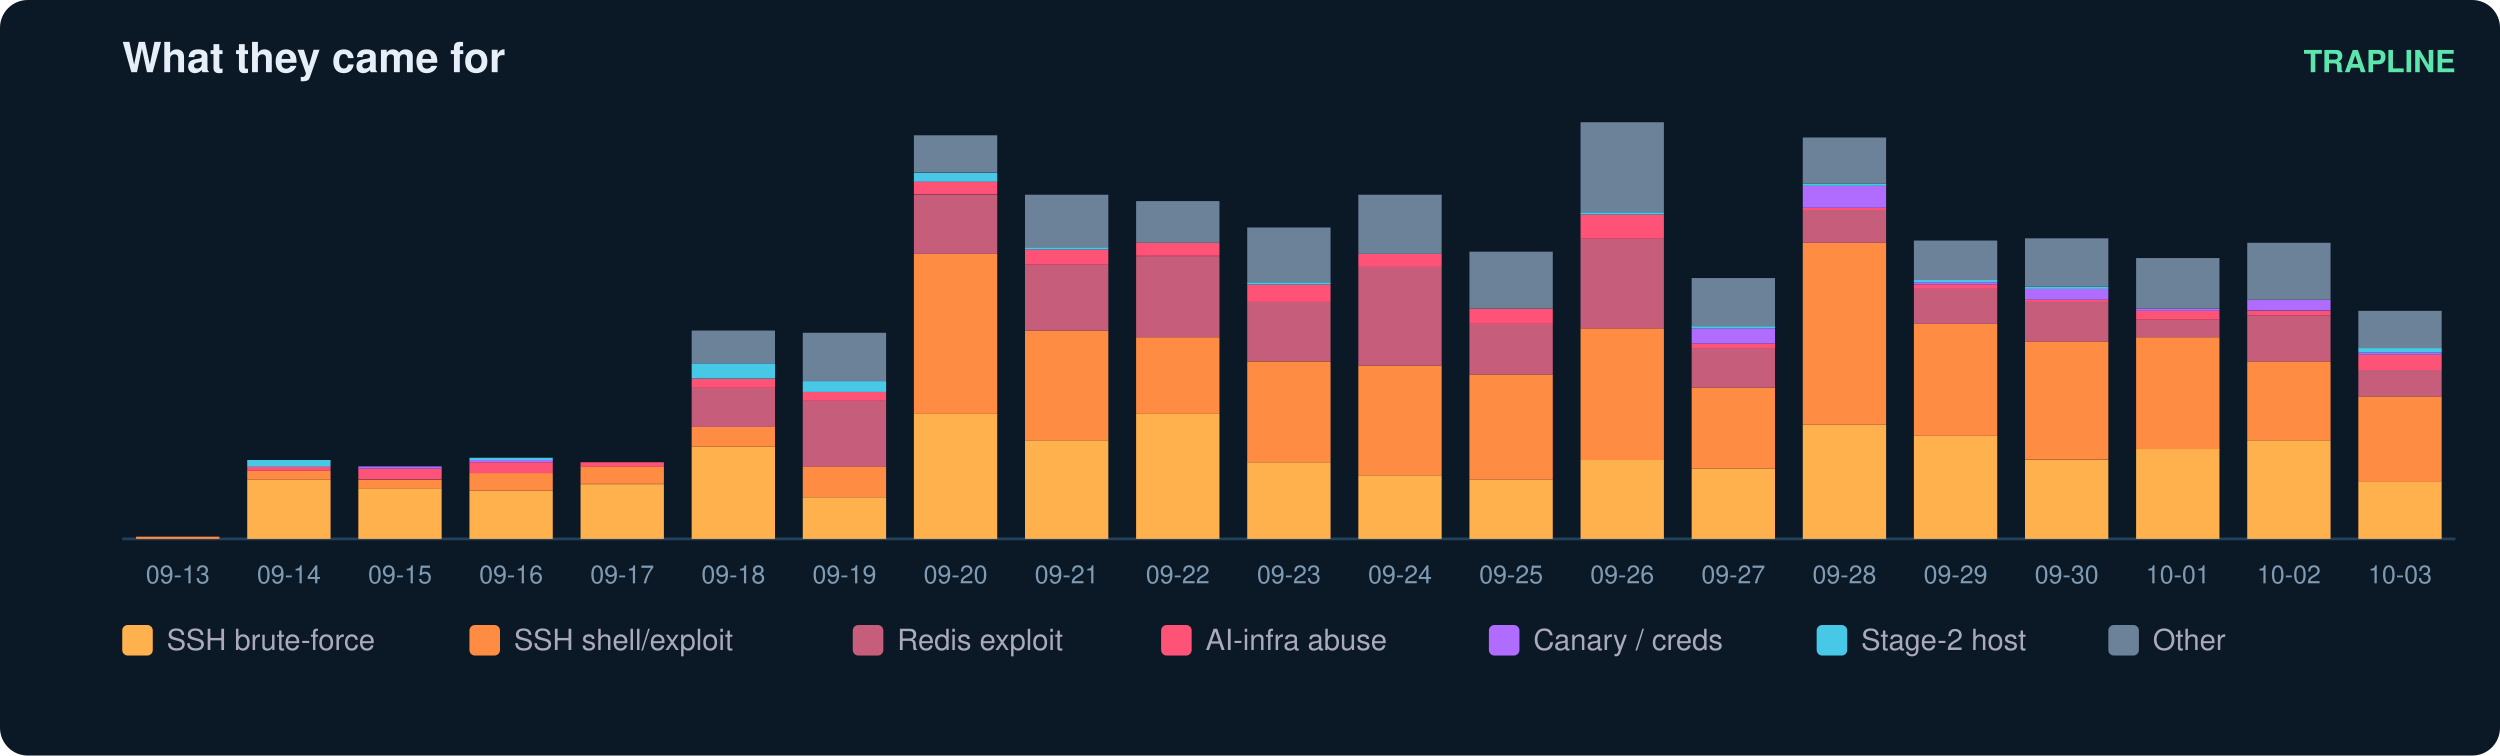
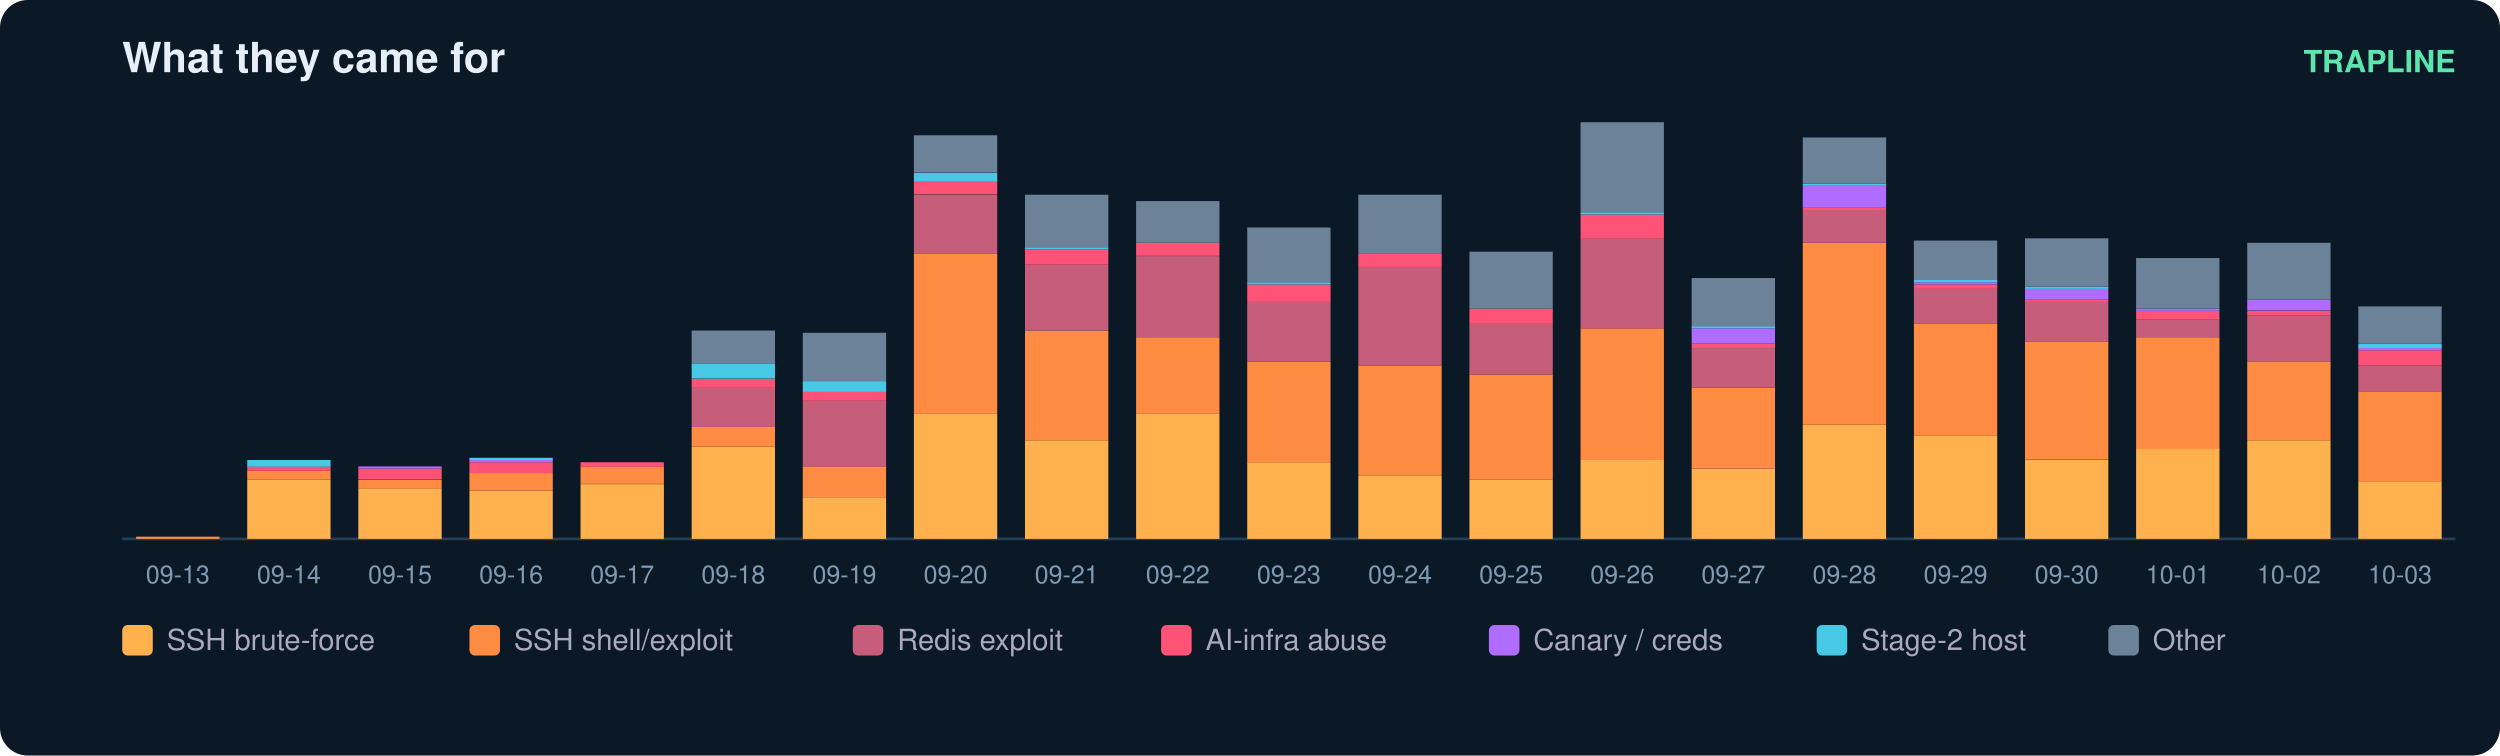
<svg xmlns="http://www.w3.org/2000/svg" width="900" height="272" viewBox="0 0 900 272" font-family="ui-sans-serif,Segoe UI,Helvetica,Arial">
  <rect width="900" height="272" rx="10" fill="#0b1826" />
  <text x="44" y="26" fill="#e6eff7" font-size="15" font-weight="700">What they came for</text>
  <text x="884" y="26" fill="#5ce6ad" font-size="11" text-anchor="end" font-weight="600">TRAPLINE</text>
  <line x1="44" y1="194" x2="884" y2="194" stroke="#22415a" />
  <rect x="49" y="193.2" width="30" height="0.8" fill="#ff8c42" />
  <text x="64.0" y="210.0" fill="#7f9bb3" font-size="9" text-anchor="middle">09-13</text>
  <rect x="89" y="172.7" width="30" height="21.3" fill="#ffb14e" />
  <rect x="89" y="169.5" width="30" height="3.2" fill="#ff8c42" />
  <rect x="89" y="167.9" width="30" height="1.6" fill="#ff5277" />
  <rect x="89" y="165.6" width="30" height="2.4" fill="#46c8e6" />
  <text x="104.0" y="210.0" fill="#7f9bb3" font-size="9" text-anchor="middle">09-14</text>
  <rect x="129" y="175.8" width="30" height="18.2" fill="#ffb14e" />
  <rect x="129" y="172.7" width="30" height="3.2" fill="#ff8c42" />
  <rect x="129" y="168.7" width="30" height="3.9" fill="#ff5277" />
  <rect x="129" y="167.9" width="30" height="0.8" fill="#b06cff" />
  <text x="144.0" y="210.0" fill="#7f9bb3" font-size="9" text-anchor="middle">09-15</text>
  <rect x="169" y="176.6" width="30" height="17.4" fill="#ffb14e" />
  <rect x="169" y="170.3" width="30" height="6.3" fill="#ff8c42" />
  <rect x="169" y="166.4" width="30" height="3.9" fill="#ff5277" />
  <rect x="169" y="165.6" width="30" height="0.8" fill="#b06cff" />
  <rect x="169" y="164.8" width="30" height="0.8" fill="#46c8e6" />
  <text x="184.0" y="210.0" fill="#7f9bb3" font-size="9" text-anchor="middle">09-16</text>
  <rect x="209" y="174.3" width="30" height="19.7" fill="#ffb14e" />
  <rect x="209" y="167.9" width="30" height="6.3" fill="#ff8c42" />
  <rect x="209" y="166.4" width="30" height="1.6" fill="#ff5277" />
  <text x="224.0" y="210.0" fill="#7f9bb3" font-size="9" text-anchor="middle">09-17</text>
  <rect x="249" y="160.8" width="30" height="33.2" fill="#ffb14e" />
  <rect x="249" y="153.7" width="30" height="7.1" fill="#ff8c42" />
  <rect x="249" y="139.5" width="30" height="14.2" fill="#c65d7b" />
  <rect x="249" y="136.4" width="30" height="3.2" fill="#ff5277" />
  <rect x="249" y="130.8" width="30" height="5.5" fill="#46c8e6" />
  <rect x="249" y="119.0" width="30" height="11.8" fill="#6b8299" />
  <text x="264.0" y="210.0" fill="#7f9bb3" font-size="9" text-anchor="middle">09-18</text>
  <rect x="289" y="179.0" width="30" height="15.0" fill="#ffb14e" />
  <rect x="289" y="167.9" width="30" height="11.1" fill="#ff8c42" />
  <rect x="289" y="144.3" width="30" height="23.7" fill="#c65d7b" />
  <rect x="289" y="141.1" width="30" height="3.2" fill="#ff5277" />
  <rect x="289" y="137.2" width="30" height="3.9" fill="#46c8e6" />
  <rect x="289" y="119.8" width="30" height="17.4" fill="#6b8299" />
  <text x="304.0" y="210.0" fill="#7f9bb3" font-size="9" text-anchor="middle">09-19</text>
  <rect x="329" y="149.0" width="30" height="45.0" fill="#ffb14e" />
  <rect x="329" y="91.4" width="30" height="57.6" fill="#ff8c42" />
  <rect x="329" y="70.1" width="30" height="21.3" fill="#c65d7b" />
  <rect x="329" y="65.3" width="30" height="4.7" fill="#ff5277" />
  <rect x="329" y="62.2" width="30" height="3.2" fill="#46c8e6" />
  <rect x="329" y="48.7" width="30" height="13.4" fill="#6b8299" />
  <text x="344.0" y="210.0" fill="#7f9bb3" font-size="9" text-anchor="middle">09-20</text>
  <rect x="369" y="158.5" width="30" height="35.5" fill="#ffb14e" />
  <rect x="369" y="119.0" width="30" height="39.5" fill="#ff8c42" />
  <rect x="369" y="95.3" width="30" height="23.7" fill="#c65d7b" />
  <rect x="369" y="89.8" width="30" height="5.5" fill="#ff5277" />
  <rect x="369" y="89.0" width="30" height="0.8" fill="#46c8e6" />
  <rect x="369" y="70.1" width="30" height="18.9" fill="#6b8299" />
  <text x="384.0" y="210.0" fill="#7f9bb3" font-size="9" text-anchor="middle">09-21</text>
  <rect x="409" y="149.0" width="30" height="45.0" fill="#ffb14e" />
  <rect x="409" y="121.4" width="30" height="27.6" fill="#ff8c42" />
  <rect x="409" y="92.2" width="30" height="29.2" fill="#c65d7b" />
  <rect x="409" y="87.4" width="30" height="4.7" fill="#ff5277" />
  <rect x="409" y="72.4" width="30" height="15.0" fill="#6b8299" />
  <text x="424.0" y="210.0" fill="#7f9bb3" font-size="9" text-anchor="middle">09-22</text>
  <rect x="449" y="166.4" width="30" height="27.6" fill="#ffb14e" />
  <rect x="449" y="130.1" width="30" height="36.3" fill="#ff8c42" />
  <rect x="449" y="108.7" width="30" height="21.3" fill="#c65d7b" />
  <rect x="449" y="102.4" width="30" height="6.3" fill="#ff5277" />
  <rect x="449" y="101.6" width="30" height="0.8" fill="#46c8e6" />
  <rect x="449" y="81.9" width="30" height="19.7" fill="#6b8299" />
  <text x="464.0" y="210.0" fill="#7f9bb3" font-size="9" text-anchor="middle">09-23</text>
  <rect x="489" y="171.1" width="30" height="22.9" fill="#ffb14e" />
  <rect x="489" y="131.6" width="30" height="39.5" fill="#ff8c42" />
  <rect x="489" y="96.1" width="30" height="35.5" fill="#c65d7b" />
  <rect x="489" y="91.4" width="30" height="4.7" fill="#ff5277" />
  <rect x="489" y="70.1" width="30" height="21.3" fill="#6b8299" />
  <text x="504.0" y="210.0" fill="#7f9bb3" font-size="9" text-anchor="middle">09-24</text>
  <rect x="529" y="172.7" width="30" height="21.3" fill="#ffb14e" />
  <rect x="529" y="134.8" width="30" height="37.9" fill="#ff8c42" />
  <rect x="529" y="116.6" width="30" height="18.2" fill="#c65d7b" />
  <rect x="529" y="111.1" width="30" height="5.5" fill="#ff5277" />
  <rect x="529" y="90.6" width="30" height="20.5" fill="#6b8299" />
  <text x="544.0" y="210.0" fill="#7f9bb3" font-size="9" text-anchor="middle">09-25</text>
  <rect x="569" y="165.6" width="30" height="28.4" fill="#ffb14e" />
  <rect x="569" y="118.2" width="30" height="47.4" fill="#ff8c42" />
  <rect x="569" y="85.8" width="30" height="32.4" fill="#c65d7b" />
  <rect x="569" y="77.2" width="30" height="8.7" fill="#ff5277" />
  <rect x="569" y="76.4" width="30" height="0.8" fill="#46c8e6" />
  <rect x="569" y="44.0" width="30" height="32.4" fill="#6b8299" />
  <text x="584.0" y="210.0" fill="#7f9bb3" font-size="9" text-anchor="middle">09-26</text>
  <rect x="609" y="168.7" width="30" height="25.3" fill="#ffb14e" />
  <rect x="609" y="139.5" width="30" height="29.2" fill="#ff8c42" />
  <rect x="609" y="125.3" width="30" height="14.2" fill="#c65d7b" />
  <rect x="609" y="123.7" width="30" height="1.6" fill="#ff5277" />
  <rect x="609" y="118.2" width="30" height="5.5" fill="#b06cff" />
  <rect x="609" y="117.4" width="30" height="0.8" fill="#46c8e6" />
  <rect x="609" y="100.1" width="30" height="17.4" fill="#6b8299" />
  <text x="624.0" y="210.0" fill="#7f9bb3" font-size="9" text-anchor="middle">09-27</text>
  <rect x="649" y="152.9" width="30" height="41.1" fill="#ffb14e" />
  <rect x="649" y="87.4" width="30" height="65.5" fill="#ff8c42" />
  <rect x="649" y="75.6" width="30" height="11.8" fill="#c65d7b" />
  <rect x="649" y="74.8" width="30" height="0.8" fill="#ff5277" />
  <rect x="649" y="66.9" width="30" height="7.9" fill="#b06cff" />
  <rect x="649" y="66.1" width="30" height="0.8" fill="#46c8e6" />
  <rect x="649" y="49.5" width="30" height="16.6" fill="#6b8299" />
  <text x="664.0" y="210.0" fill="#7f9bb3" font-size="9" text-anchor="middle">09-28</text>
  <rect x="689" y="156.9" width="30" height="37.1" fill="#ffb14e" />
  <rect x="689" y="116.6" width="30" height="40.3" fill="#ff8c42" />
  <rect x="689" y="104.0" width="30" height="12.6" fill="#c65d7b" />
  <rect x="689" y="102.4" width="30" height="1.6" fill="#ff5277" />
  <rect x="689" y="101.6" width="30" height="0.8" fill="#b06cff" />
  <rect x="689" y="100.8" width="30" height="0.8" fill="#46c8e6" />
  <rect x="689" y="86.6" width="30" height="14.2" fill="#6b8299" />
  <text x="704.0" y="210.0" fill="#7f9bb3" font-size="9" text-anchor="middle">09-29</text>
  <rect x="729" y="165.6" width="30" height="28.4" fill="#ffb14e" />
  <rect x="729" y="122.9" width="30" height="42.6" fill="#ff8c42" />
  <rect x="729" y="108.7" width="30" height="14.2" fill="#c65d7b" />
  <rect x="729" y="107.9" width="30" height="0.8" fill="#ff5277" />
  <rect x="729" y="104.0" width="30" height="3.9" fill="#b06cff" />
  <rect x="729" y="103.2" width="30" height="0.8" fill="#46c8e6" />
  <rect x="729" y="85.8" width="30" height="17.4" fill="#6b8299" />
  <text x="744.0" y="210.0" fill="#7f9bb3" font-size="9" text-anchor="middle">09-30</text>
  <rect x="769" y="161.6" width="30" height="32.4" fill="#ffb14e" />
  <rect x="769" y="121.4" width="30" height="40.3" fill="#ff8c42" />
  <rect x="769" y="115.1" width="30" height="6.3" fill="#c65d7b" />
  <rect x="769" y="111.9" width="30" height="3.2" fill="#ff5277" />
  <rect x="769" y="111.1" width="30" height="0.8" fill="#b06cff" />
  <rect x="769" y="92.9" width="30" height="18.2" fill="#6b8299" />
  <text x="784.0" y="210.0" fill="#7f9bb3" font-size="9" text-anchor="middle">10-01</text>
  <rect x="809" y="158.5" width="30" height="35.5" fill="#ffb14e" />
  <rect x="809" y="130.1" width="30" height="28.4" fill="#ff8c42" />
  <rect x="809" y="113.5" width="30" height="16.6" fill="#c65d7b" />
  <rect x="809" y="111.9" width="30" height="1.6" fill="#ff5277" />
  <rect x="809" y="107.9" width="30" height="3.9" fill="#b06cff" />
  <rect x="809" y="87.4" width="30" height="20.5" fill="#6b8299" />
  <text x="824.0" y="210.0" fill="#7f9bb3" font-size="9" text-anchor="middle">10-02</text>
  <rect x="849" y="173.5" width="30" height="20.5" fill="#ffb14e" />
-   <rect x="849" y="142.7" width="30" height="30.8" fill="#ff8c42" />
-   <rect x="849" y="133.2" width="30" height="9.5" fill="#c65d7b" />
-   <rect x="849" y="127.7" width="30" height="5.5" fill="#ff5277" />
-   <rect x="849" y="126.9" width="30" height="0.8" fill="#b06cff" />
-   <rect x="849" y="125.3" width="30" height="1.6" fill="#46c8e6" />
-   <rect x="849" y="111.9" width="30" height="13.4" fill="#6b8299" />
+   <rect x="849" y="141.1" width="30" height="32.4" fill="#ff8c42" />
+   <rect x="849" y="131.6" width="30" height="9.5" fill="#c65d7b" />
+   <rect x="849" y="126.1" width="30" height="5.5" fill="#ff5277" />
+   <rect x="849" y="125.3" width="30" height="0.8" fill="#b06cff" />
+   <rect x="849" y="123.7" width="30" height="1.6" fill="#46c8e6" />
+   <rect x="849" y="110.3" width="30" height="13.4" fill="#6b8299" />
  <text x="864.0" y="210.0" fill="#7f9bb3" font-size="9" text-anchor="middle">10-03</text>
  <rect x="44" y="225" width="11" height="11" rx="2" fill="#ffb14e" />
  <text x="60" y="234" fill="#aab" font-size="10.5">SSH brute-force</text>
  <rect x="169" y="225" width="11" height="11" rx="2" fill="#ff8c42" />
  <text x="185" y="234" fill="#aab" font-size="10.5">SSH shell/exploit</text>
  <rect x="307" y="225" width="11" height="11" rx="2" fill="#c65d7b" />
  <text x="323" y="234" fill="#aab" font-size="10.5">Redis exploit</text>
  <rect x="418" y="225" width="11" height="11" rx="2" fill="#ff5277" />
  <text x="434" y="234" fill="#aab" font-size="10.5">AI-infra abuse</text>
  <rect x="536" y="225" width="11" height="11" rx="2" fill="#b06cff" />
  <text x="552" y="234" fill="#aab" font-size="10.5">Canary / creds</text>
  <rect x="654" y="225" width="11" height="11" rx="2" fill="#46c8e6" />
  <text x="670" y="234" fill="#aab" font-size="10.5">Stage-2 host</text>
  <rect x="759" y="225" width="11" height="11" rx="2" fill="#6b8299" />
  <text x="775" y="234" fill="#aab" font-size="10.5">Other</text>
</svg>
